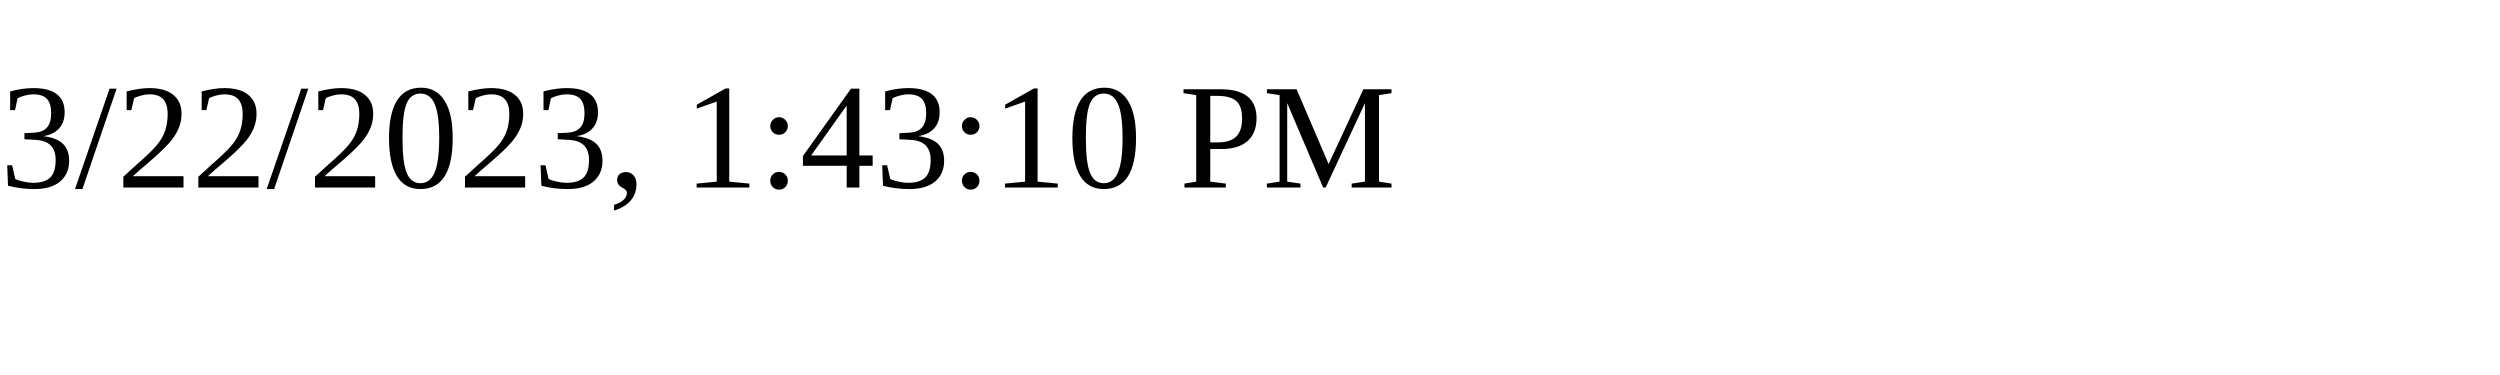
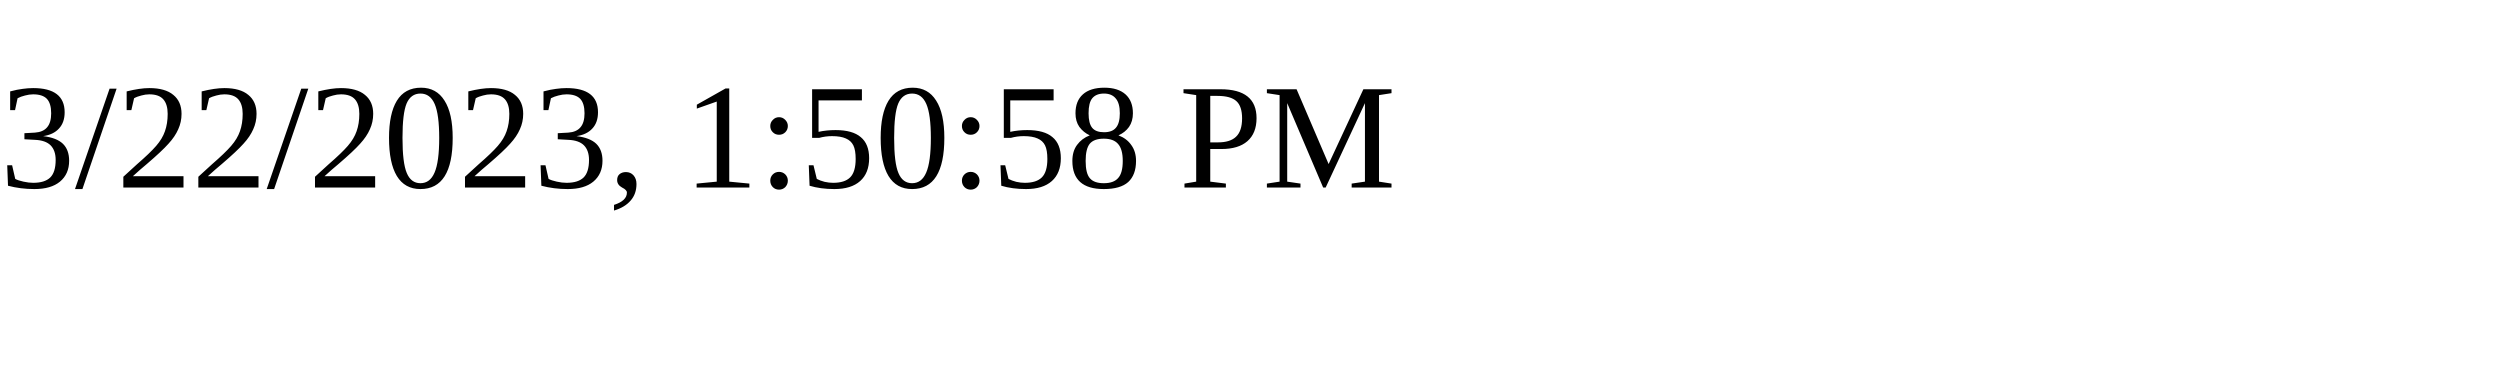
<svg xmlns="http://www.w3.org/2000/svg" height="30" width="200">
-   <text x="0" y="15">3/22/2023, 1:43:10 PM</text>
+   <text x="0" y="15">3/22/2023, 1:50:58 PM</text>
</svg>
